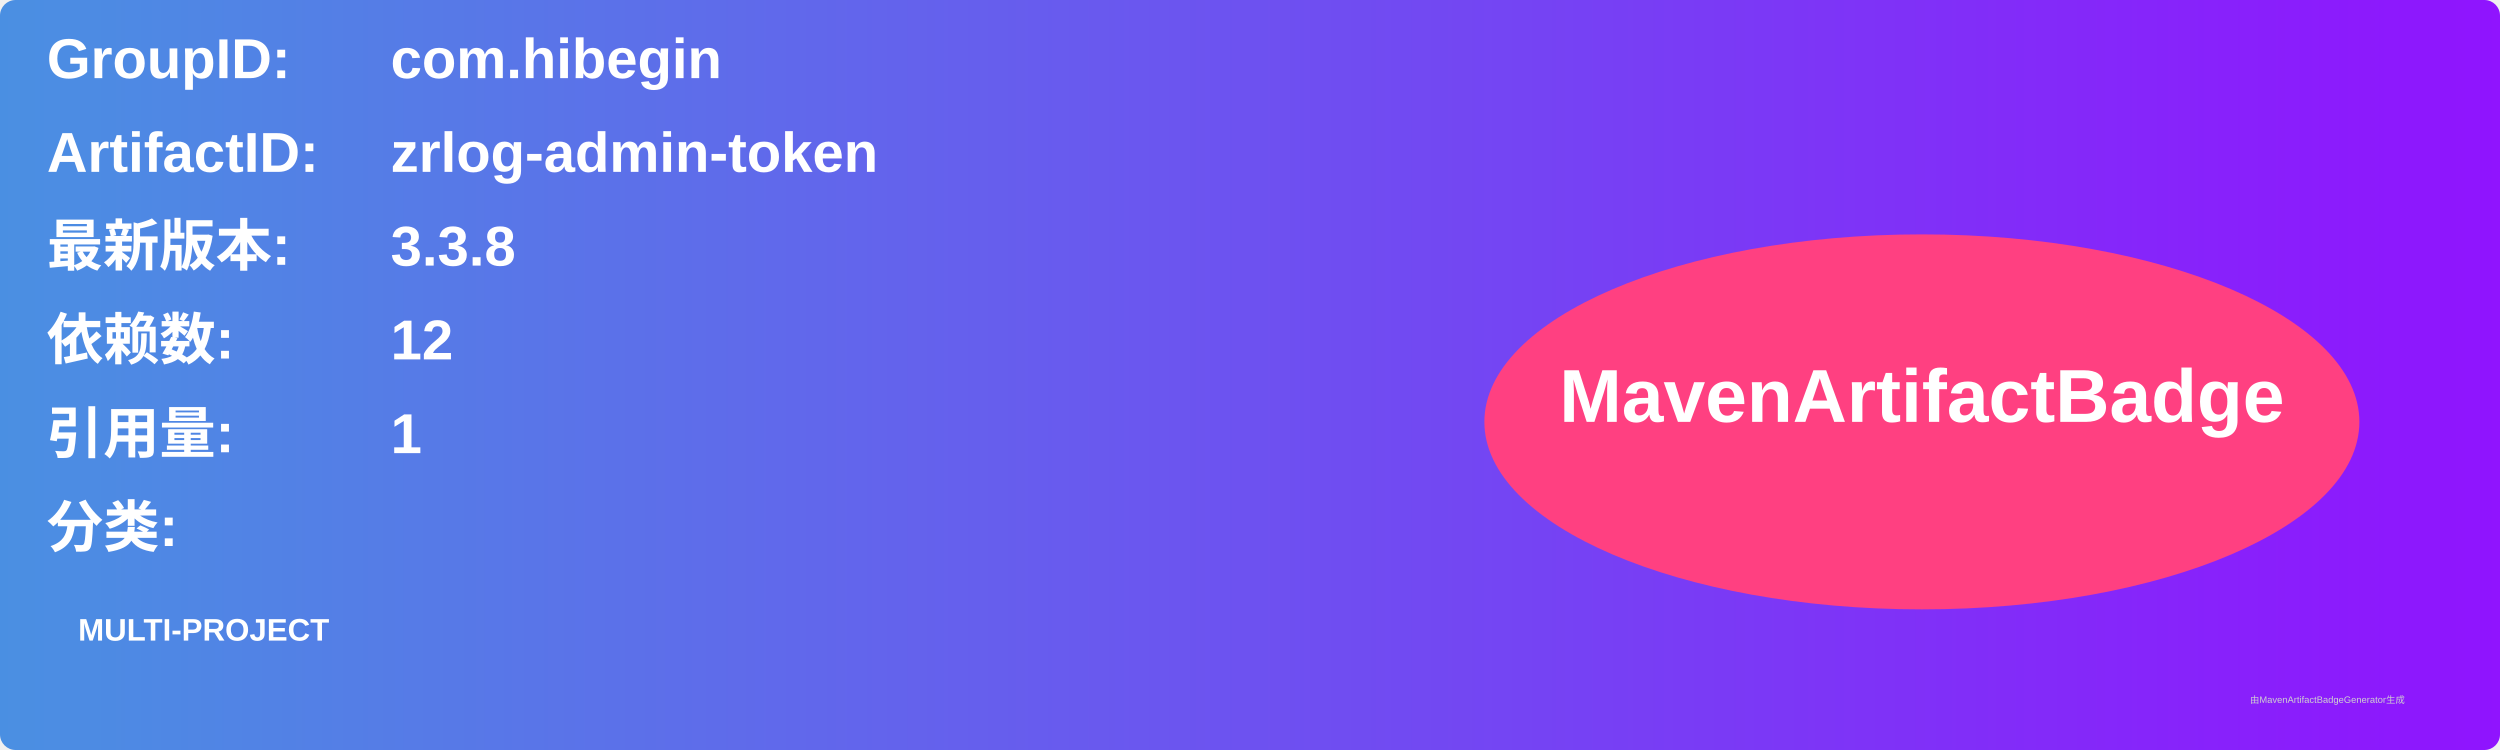
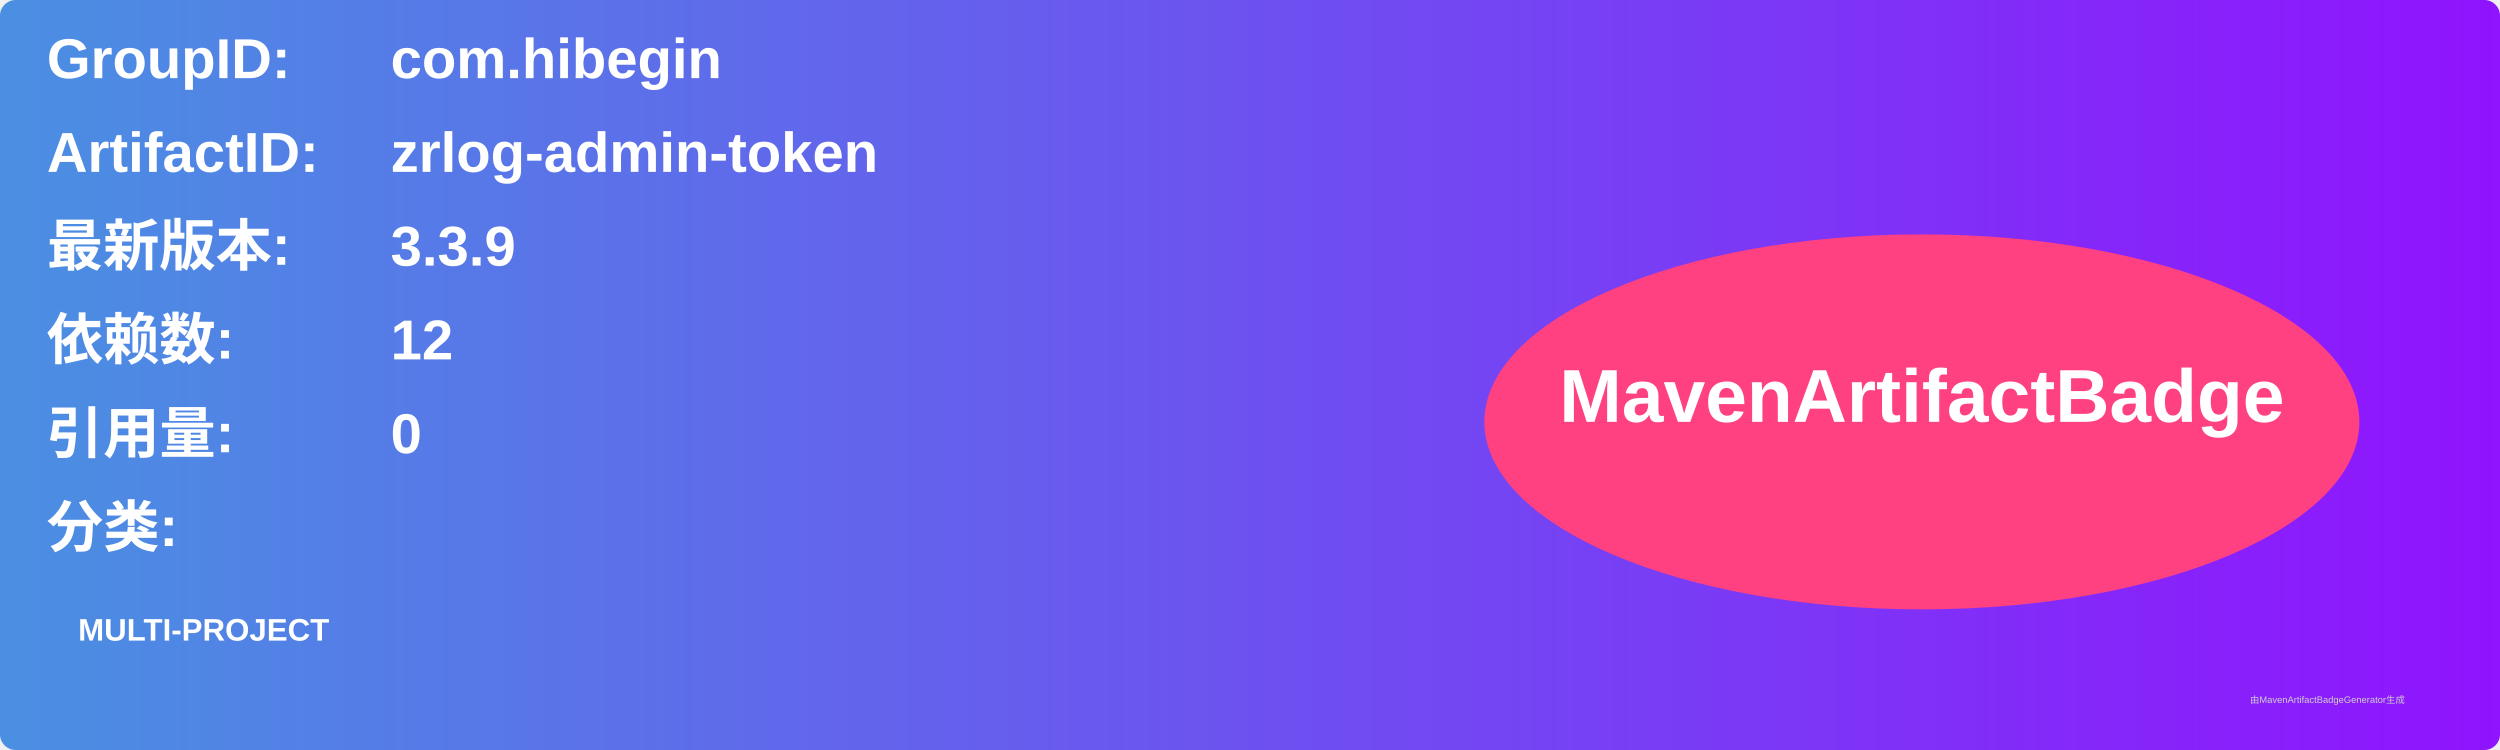
<svg xmlns="http://www.w3.org/2000/svg" width="800" height="240" viewBox="0 0 800 240">
  <linearGradient id="grad" x1="0%" y1="0%" x2="100%" y2="0%">
    <stop offset="0%" stop-color="#4a90e2" />
    <stop offset="100%" stop-color="#9013fe" />
  </linearGradient>
  <rect width="100%" height="100%" rx="5" ry="5" fill="url(#grad)" />
  <g transform="translate(15, 15)">
    <text x="0" y="10" font-family="Arial" font-size="18" fill="white" font-weight="bold" width="260">GroupID:</text>
    <text x="110" y="10" font-family="Arial" font-size="18" fill="white" font-weight="bold" width="460">com.hibegin</text>
    <text x="0" y="40" font-family="Arial" font-size="18" fill="white" font-weight="bold" width="260">ArtifactID:</text>
    <text x="110" y="40" font-family="Arial" font-size="18" fill="white" font-weight="bold" width="460">zrlog-admin-token</text>
    <text x="0" y="70" font-family="Arial" font-size="18" fill="white" font-weight="bold">最新版本:</text>
    <text x="110" y="70" font-family="Arial" font-size="18" fill="white" font-weight="bold">
-       <tspan font-weight="bold">3.3.8</tspan>
+       <tspan font-weight="bold">3.3.9</tspan>
    </text>
    <text x="0" y="100" font-family="Arial" font-size="18" fill="white" font-weight="bold">依赖数: </text>
    <text x="110" y="100" font-family="Arial" font-size="18" fill="white">
      <tspan font-weight="bold">12</tspan>
    </text>
    <text x="0" y="130" font-family="Arial" font-size="18" fill="white" font-weight="bold">引用量: </text>
    <text x="110" y="130" font-family="Arial" font-size="18" fill="white">
-       <tspan font-weight="bold">1</tspan>
+       <tspan font-weight="bold">0</tspan>
    </text>
    <text x="0" y="160" font-family="Arial" font-size="18" fill="white" font-weight="bold">分类:</text>
    <text x="10" y="190" font-family="Arial" font-size="10" fill="white">
      <tspan font-weight="bold">MULTI-PROJECT</tspan>
    </text>
    <ellipse cx="600" cy="120" rx="140" ry="60" fill="#ff4081" />
    <text x="600" y="120" text-anchor="middle" font-family="Arial" font-size="24" fill="white" font-weight="bold">MavenArtifactBadge</text>
  </g>
  <text x="720" y="225" font-family="Arial" font-size="3" fill="#d0d0d0">由MavenArtifactBadgeGenerator生成</text>
</svg>
